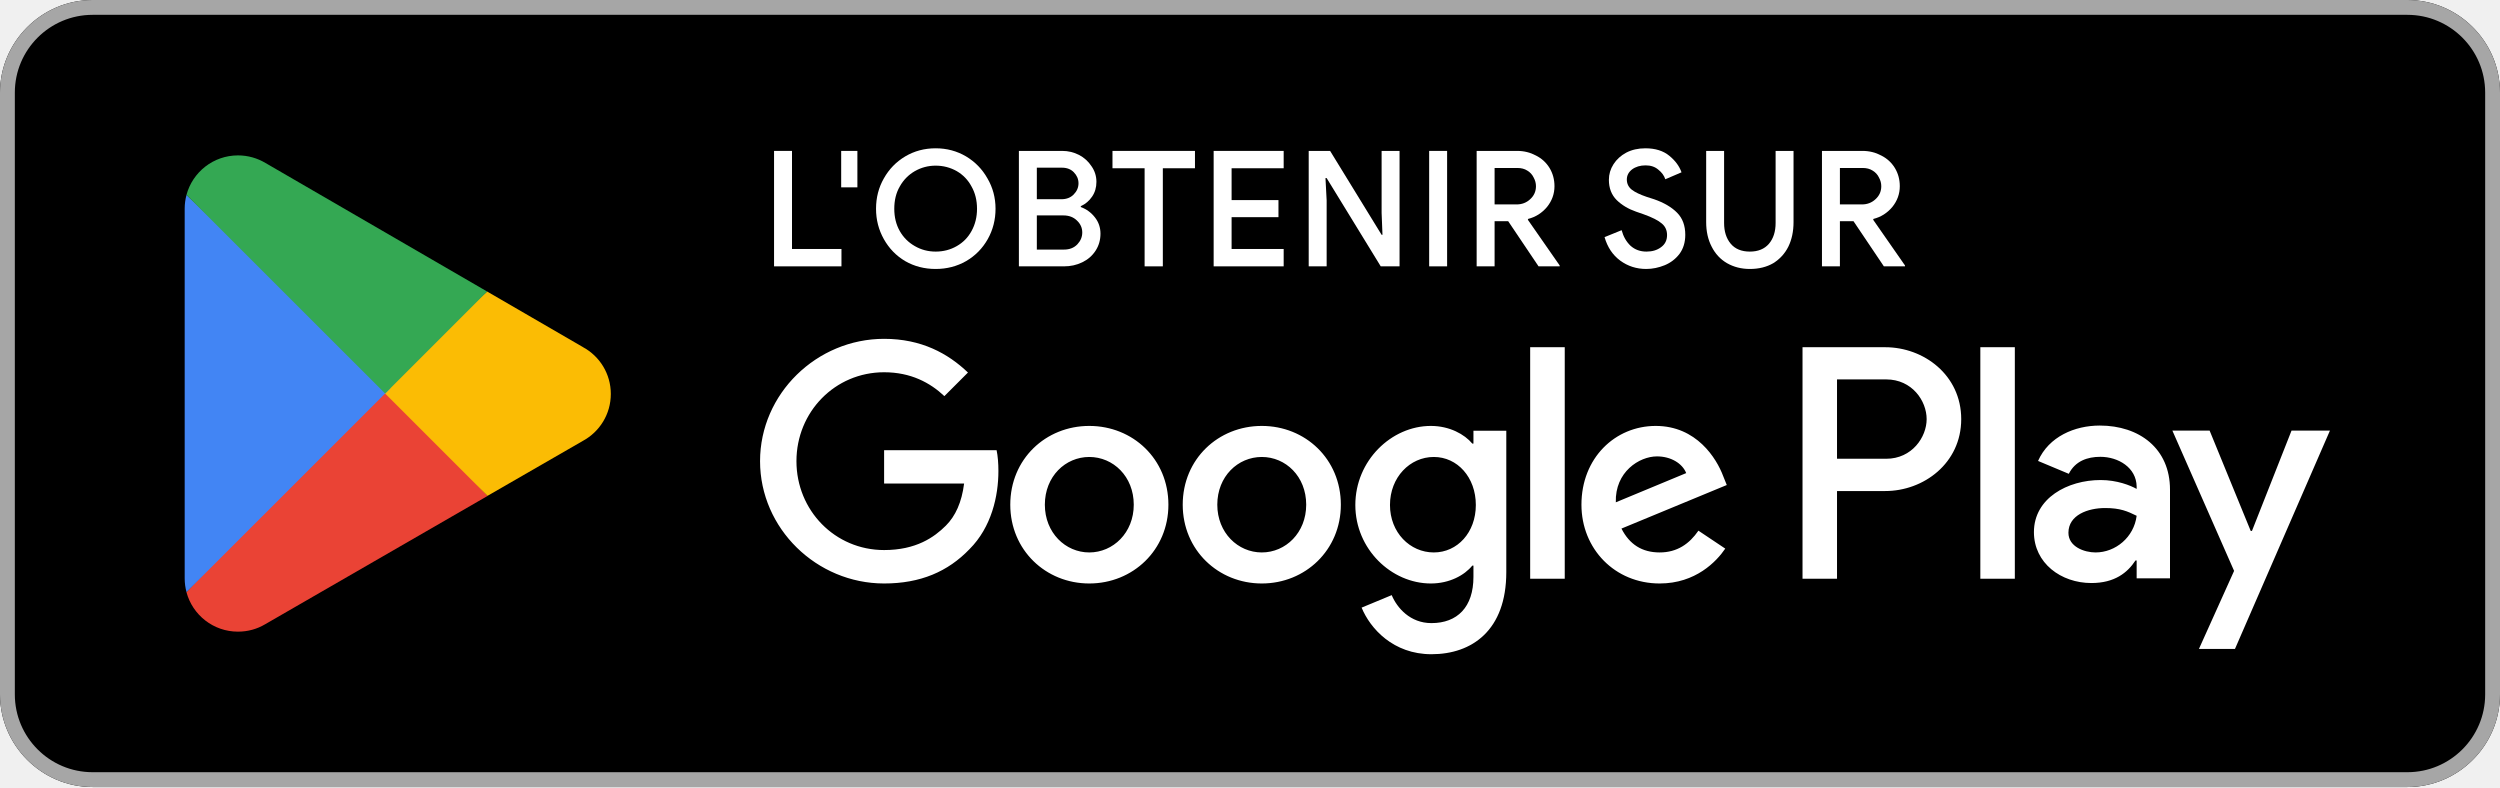
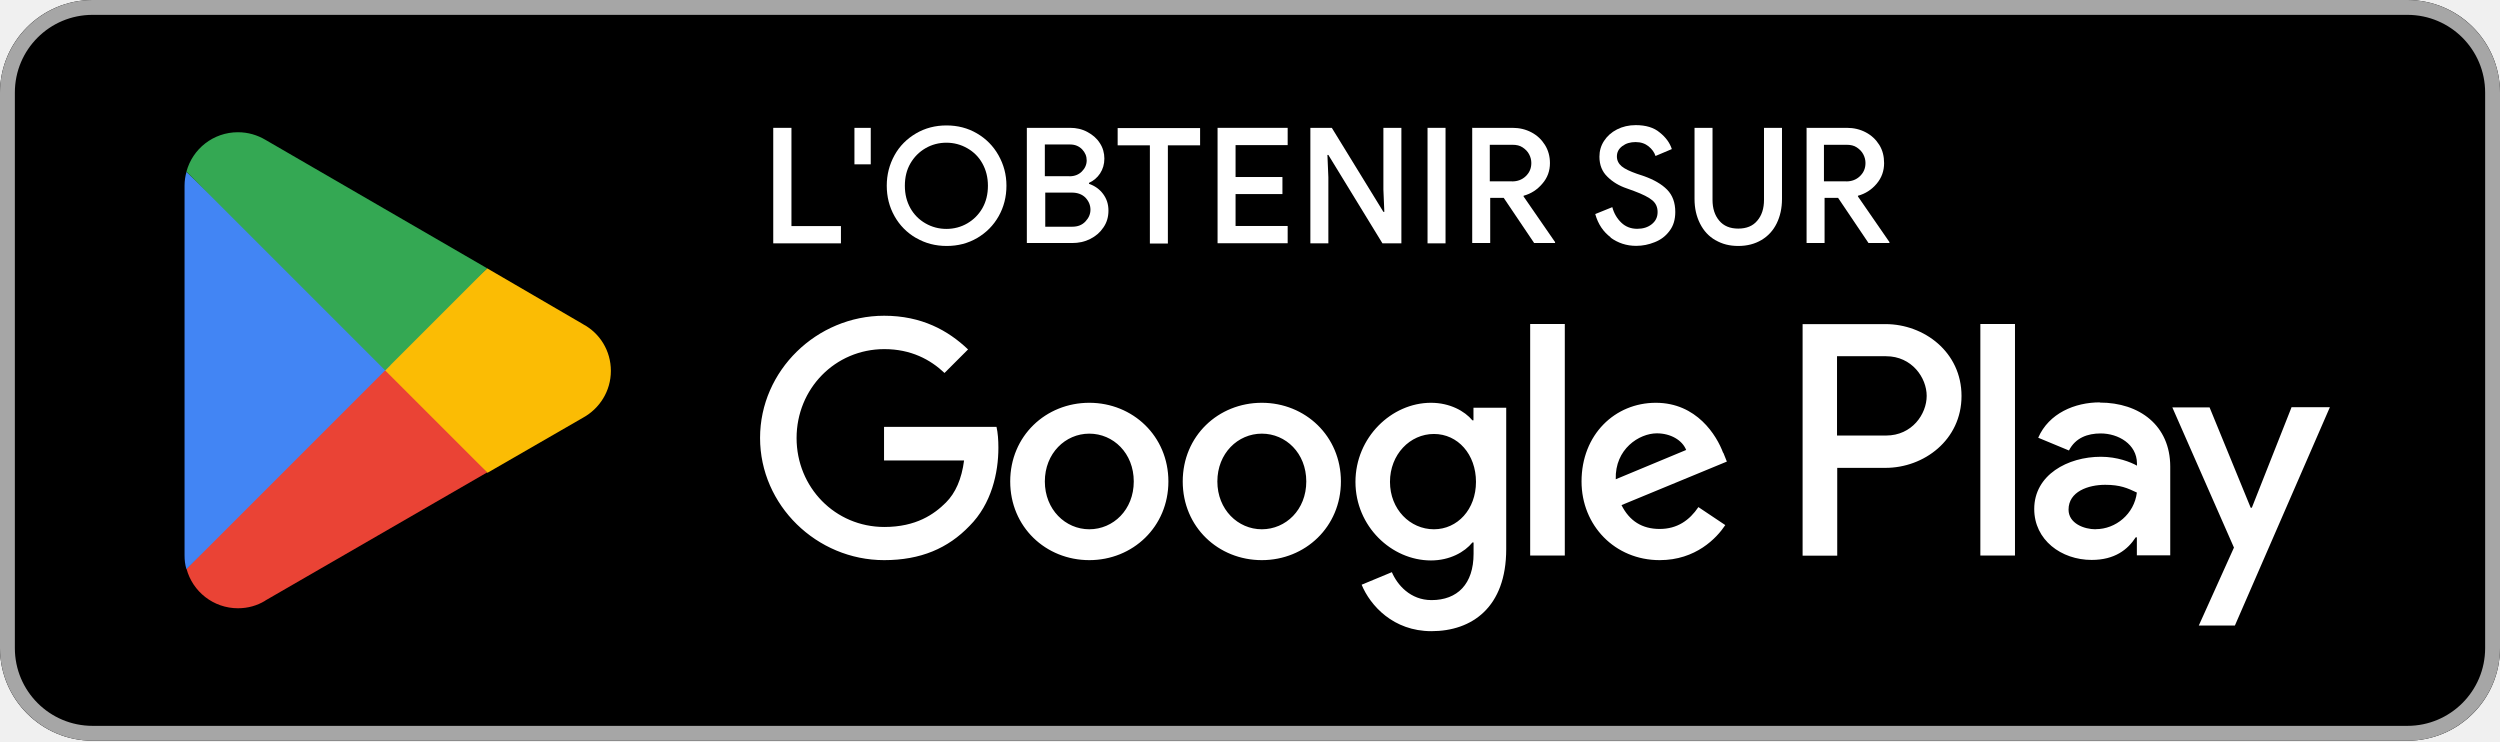
- <svg xmlns="http://www.w3.org/2000/svg" xmlns:xlink="http://www.w3.org/1999/xlink" width="135" height="42.5" viewBox="0 0 135 40">
+ <svg xmlns="http://www.w3.org/2000/svg" id="artwork" version="1.1" viewBox="0 0 238.96 70.87">
  <defs>
+     <style>
+       .st0 {
+         fill: #4285f4;
+       }
+ 
+       .st1 {
+         isolation: isolate;
+       }
+ 
+       .st2 {
+         fill: #a6a6a6;
+       }
+ 
+       .st3 {
+         fill: #34a853;
+       }
+ 
+       .st4 {
+         fill: #fbbc04;
+       }
+ 
+       .st5 {
+         fill: #fff;
+       }
+ 
+       .st6 {
+         fill: #ea4335;
+       }
+     </style>
+   </defs>
+   <g>
+     <rect y="0" width="238.96" height="70.8" rx="8.85" ry="8.85" />
+     <path class="st2" d="M230.11,1.42c4.11,0,7.43,3.33,7.43,7.43v53.1c0,4.11-3.33,7.43-7.43,7.43H8.85c-4.11,0-7.43-3.33-7.43-7.43V8.85C1.42,4.74,4.74,1.42,8.85,1.42h221.26M230.11,0H8.85C3.98,0,0,3.98,0,8.85v53.1c0,4.87,3.98,8.85,8.85,8.85h221.26c4.87,0,8.85-3.98,8.85-8.85V8.85C238.96,3.98,234.98,0,230.11,0h0Z" />
+     <path class="st5" d="M120.61,38.5c-4.16,0-7.56,3.17-7.56,7.52s3.4,7.52,7.56,7.52,7.56-3.19,7.56-7.52-3.4-7.52-7.56-7.52ZM120.61,50.59c-2.28,0-4.25-1.88-4.25-4.57s1.96-4.57,4.25-4.57,4.25,1.86,4.25,4.57-1.96,4.57-4.25,4.57ZM104.12,38.5c-4.16,0-7.56,3.17-7.56,7.52s3.4,7.52,7.56,7.52,7.56-3.19,7.56-7.52-3.4-7.52-7.56-7.52ZM104.12,50.59c-2.28,0-4.25-1.88-4.25-4.57s1.96-4.57,4.25-4.57,4.25,1.86,4.25,4.57-1.96,4.57-4.25,4.57ZM84.5,40.82v3.19h7.65c-.23,1.79-.83,3.12-1.73,4.02-1.12,1.12-2.85,2.34-5.89,2.34-4.71,0-8.39-3.79-8.39-8.5s3.68-8.5,8.39-8.5c2.53,0,4.39.99,5.75,2.28l2.25-2.25c-1.91-1.82-4.44-3.22-8.02-3.22-6.44,0-11.86,5.24-11.86,11.68s5.42,11.68,11.86,11.68c3.49,0,6.11-1.13,8.16-3.27,2.11-2.11,2.76-5.08,2.76-7.47,0-.74-.05-1.43-.18-2h-10.74v.02ZM164.71,43.3c-.62-1.68-2.53-4.8-6.44-4.8s-7.1,3.04-7.1,7.52c0,4.21,3.19,7.52,7.47,7.52,3.45,0,5.45-2.11,6.27-3.35l-2.57-1.72c-.85,1.26-2.02,2.09-3.7,2.09s-2.89-.76-3.65-2.28l10.07-4.16-.34-.85h0l-.02.02ZM154.44,45.81c-.09-2.9,2.25-4.39,3.93-4.39,1.31,0,2.43.65,2.8,1.59l-6.73,2.8ZM146.26,53.1h3.31v-22.13h-3.31v22.13ZM140.85,40.18h-.11c-.74-.89-2.16-1.68-3.96-1.68-3.77,0-7.22,3.31-7.22,7.56s3.45,7.51,7.22,7.51c1.79,0,3.22-.8,3.96-1.72h.11v1.08c0,2.89-1.54,4.43-4.02,4.43-2.02,0-3.27-1.45-3.79-2.67l-2.89,1.2c.83,2,3.03,4.44,6.67,4.44,3.88,0,7.15-2.28,7.15-7.84v-13.52h-3.13s0,1.22,0,1.22ZM137.06,50.59c-2.28,0-4.2-1.91-4.2-4.53s1.91-4.58,4.2-4.58,4.02,1.95,4.02,4.58-1.77,4.53-4.02,4.53ZM180.21,30.98h-7.91v22.13h3.31v-8.39h4.62c3.66,0,7.26-2.66,7.26-6.87s-3.59-6.87-7.26-6.87h-.02ZM180.28,41.63h-4.69v-7.58h4.69c2.46,0,3.88,2.05,3.88,3.79s-1.4,3.79-3.88,3.79h0ZM200.71,38.46c-2.39,0-4.87,1.04-5.89,3.38l2.94,1.22c.62-1.22,1.79-1.63,3.03-1.63,1.7,0,3.45,1.03,3.47,2.85v.23c-.6-.34-1.88-.85-3.45-.85-3.17,0-6.37,1.73-6.37,4.99,0,2.96,2.58,4.87,5.49,4.87,2.21,0,3.45-.99,4.21-2.16h.11v1.72h3.19v-8.48c0-3.93-2.94-6.12-6.73-6.12h0l.02-.02ZM200.3,50.59c-1.08,0-2.58-.55-2.58-1.88,0-1.72,1.88-2.37,3.5-2.37,1.45,0,2.14.32,3.03.74-.25,2.05-2.02,3.5-3.93,3.5h-.02ZM219.03,38.94l-3.79,9.59h-.11l-3.93-9.59h-3.56l5.89,13.4-3.36,7.45h3.45l9.08-20.87h-3.68v.02ZM189.29,53.1h3.31v-22.13h-3.31v22.13Z" />
    <g>
-       <g id="glyph-0-0">
-         <path d="M 0.719 -6.234 L 1.688 -6.234 L 1.688 -0.938 L 4.359 -0.938 L 4.359 0 L 0.719 0 Z M 0.719 -6.234 " />
-       </g>
-       <g id="glyph-0-1">
-         <path d="M 0.453 -6.234 L 1.328 -6.234 L 1.328 -4.266 L 0.453 -4.266 Z M 0.453 -6.234 " />
-       </g>
-       <g id="glyph-0-2">
-         <path d="M 3.625 0.141 C 3.02 0.141 2.473 0 1.984 -0.281 C 1.492 -0.57 1.109 -0.969 0.828 -1.469 C 0.547 -1.969 0.406 -2.516 0.406 -3.109 C 0.406 -3.711 0.547 -4.258 0.828 -4.75 C 1.109 -5.25 1.492 -5.645 1.984 -5.938 C 2.473 -6.227 3.02 -6.375 3.625 -6.375 C 4.227 -6.375 4.773 -6.227 5.266 -5.938 C 5.754 -5.645 6.141 -5.25 6.422 -4.75 C 6.711 -4.258 6.859 -3.711 6.859 -3.109 C 6.859 -2.516 6.719 -1.969 6.438 -1.469 C 6.156 -0.969 5.766 -0.57 5.266 -0.281 C 4.773 0 4.227 0.141 3.625 0.141 Z M 3.625 -0.797 C 4.039 -0.797 4.422 -0.895 4.766 -1.094 C 5.109 -1.289 5.375 -1.562 5.562 -1.906 C 5.758 -2.258 5.859 -2.66 5.859 -3.109 C 5.859 -3.566 5.758 -3.969 5.562 -4.312 C 5.375 -4.664 5.109 -4.941 4.766 -5.141 C 4.422 -5.336 4.039 -5.438 3.625 -5.438 C 3.219 -5.438 2.844 -5.336 2.5 -5.141 C 2.156 -4.941 1.883 -4.664 1.688 -4.312 C 1.488 -3.969 1.391 -3.566 1.391 -3.109 C 1.391 -2.66 1.488 -2.258 1.688 -1.906 C 1.883 -1.562 2.156 -1.289 2.5 -1.094 C 2.844 -0.895 3.219 -0.797 3.625 -0.797 Z M 3.625 -0.797 " />
-       </g>
-       <g id="glyph-0-3">
-         <path d="M 0.719 -6.234 L 3.062 -6.234 C 3.383 -6.234 3.688 -6.16 3.969 -6.016 C 4.25 -5.867 4.473 -5.664 4.641 -5.406 C 4.816 -5.156 4.906 -4.875 4.906 -4.562 C 4.906 -4.258 4.828 -3.992 4.672 -3.766 C 4.516 -3.535 4.312 -3.363 4.062 -3.25 L 4.062 -3.203 C 4.375 -3.086 4.629 -2.898 4.828 -2.641 C 5.023 -2.391 5.125 -2.098 5.125 -1.766 C 5.125 -1.422 5.035 -1.113 4.859 -0.844 C 4.68 -0.57 4.441 -0.363 4.141 -0.219 C 3.836 -0.07 3.508 0 3.156 0 L 0.719 0 Z M 3.016 -3.625 C 3.285 -3.625 3.504 -3.707 3.672 -3.875 C 3.848 -4.051 3.938 -4.254 3.938 -4.484 C 3.938 -4.711 3.852 -4.91 3.688 -5.078 C 3.531 -5.242 3.316 -5.328 3.047 -5.328 L 1.688 -5.328 L 1.688 -3.625 Z M 3.156 -0.906 C 3.457 -0.906 3.695 -1 3.875 -1.188 C 4.051 -1.375 4.141 -1.586 4.141 -1.828 C 4.141 -2.078 4.047 -2.289 3.859 -2.469 C 3.672 -2.656 3.426 -2.75 3.125 -2.75 L 1.688 -2.75 L 1.688 -0.906 Z M 3.156 -0.906 " />
-       </g>
-       <g id="glyph-0-4">
-         <path d="M 1.969 -5.297 L 0.234 -5.297 L 0.234 -6.234 L 4.688 -6.234 L 4.688 -5.297 L 2.953 -5.297 L 2.953 0 L 1.969 0 Z M 1.969 -5.297 " />
-       </g>
-       <g id="glyph-0-5">
-         <path d="M 0.719 -6.234 L 4.5 -6.234 L 4.5 -5.297 L 1.688 -5.297 L 1.688 -3.578 L 4.219 -3.578 L 4.219 -2.656 L 1.688 -2.656 L 1.688 -0.938 L 4.5 -0.938 L 4.5 0 L 0.719 0 Z M 0.719 -6.234 " />
-       </g>
-       <g id="glyph-0-6">
-         <path d="M 0.719 -6.234 L 1.875 -6.234 L 4.656 -1.703 L 4.703 -1.703 L 4.656 -2.891 L 4.656 -6.234 L 5.625 -6.234 L 5.625 0 L 4.609 0 L 1.688 -4.766 L 1.625 -4.766 L 1.688 -3.562 L 1.688 0 L 0.719 0 Z M 0.719 -6.234 " />
-       </g>
-       <g id="glyph-0-7">
-         <path d="M 0.719 -6.234 L 1.688 -6.234 L 1.688 0 L 0.719 0 Z M 0.719 -6.234 " />
-       </g>
-       <g id="glyph-0-8">
-         <path d="M 0.719 -6.234 L 2.906 -6.234 C 3.281 -6.234 3.617 -6.148 3.922 -5.984 C 4.234 -5.828 4.477 -5.602 4.656 -5.312 C 4.832 -5.02 4.922 -4.691 4.922 -4.328 C 4.922 -3.91 4.785 -3.535 4.516 -3.203 C 4.242 -2.879 3.906 -2.664 3.5 -2.562 L 3.484 -2.516 L 5.203 -0.047 L 5.203 0 L 4.062 0 L 2.422 -2.438 L 1.688 -2.438 L 1.688 0 L 0.719 0 Z M 2.875 -3.344 C 3.164 -3.344 3.41 -3.438 3.609 -3.625 C 3.816 -3.812 3.922 -4.047 3.922 -4.328 C 3.922 -4.492 3.879 -4.648 3.797 -4.797 C 3.723 -4.953 3.609 -5.078 3.453 -5.172 C 3.305 -5.266 3.129 -5.312 2.922 -5.312 L 1.688 -5.312 L 1.688 -3.344 Z M 2.875 -3.344 " />
-       </g>
-       <g id="glyph-0-9">
-         <path d="M 0 0 Z M 0 0 " />
-       </g>
-       <g id="glyph-0-10">
-         <path d="M 2.516 0.141 C 1.992 0.141 1.523 -0.008 1.109 -0.312 C 0.703 -0.613 0.422 -1.035 0.266 -1.578 L 1.188 -1.953 C 1.281 -1.609 1.441 -1.328 1.672 -1.109 C 1.91 -0.898 2.195 -0.797 2.531 -0.797 C 2.844 -0.797 3.102 -0.875 3.312 -1.031 C 3.531 -1.188 3.641 -1.406 3.641 -1.688 C 3.641 -1.945 3.547 -2.156 3.359 -2.312 C 3.172 -2.477 2.844 -2.645 2.375 -2.812 L 1.969 -2.953 C 1.551 -3.098 1.203 -3.305 0.922 -3.578 C 0.641 -3.859 0.5 -4.223 0.5 -4.672 C 0.5 -4.973 0.582 -5.254 0.75 -5.516 C 0.914 -5.773 1.145 -5.984 1.438 -6.141 C 1.738 -6.297 2.082 -6.375 2.469 -6.375 C 3.008 -6.375 3.441 -6.238 3.766 -5.969 C 4.086 -5.707 4.305 -5.41 4.422 -5.078 L 3.547 -4.703 C 3.484 -4.898 3.359 -5.07 3.172 -5.219 C 2.992 -5.375 2.766 -5.453 2.484 -5.453 C 2.191 -5.453 1.945 -5.379 1.75 -5.234 C 1.562 -5.086 1.469 -4.906 1.469 -4.688 C 1.469 -4.469 1.555 -4.285 1.734 -4.141 C 1.91 -4.004 2.18 -3.875 2.547 -3.75 L 2.938 -3.625 C 3.477 -3.438 3.895 -3.191 4.188 -2.891 C 4.477 -2.598 4.625 -2.203 4.625 -1.703 C 4.625 -1.297 4.52 -0.953 4.312 -0.672 C 4.102 -0.398 3.836 -0.195 3.516 -0.062 C 3.191 0.07 2.859 0.141 2.516 0.141 Z M 2.516 0.141 " />
-       </g>
-       <g id="glyph-0-11">
-         <path d="M 2.953 0.141 C 2.492 0.141 2.082 0.035 1.719 -0.172 C 1.363 -0.379 1.086 -0.676 0.891 -1.062 C 0.691 -1.445 0.594 -1.891 0.594 -2.391 L 0.594 -6.234 L 1.562 -6.234 L 1.562 -2.344 C 1.562 -1.883 1.68 -1.508 1.922 -1.219 C 2.16 -0.938 2.504 -0.797 2.953 -0.797 C 3.398 -0.797 3.742 -0.938 3.984 -1.219 C 4.223 -1.5 4.344 -1.875 4.344 -2.344 L 4.344 -6.234 L 5.312 -6.234 L 5.312 -2.391 C 5.312 -1.891 5.219 -1.445 5.031 -1.062 C 4.844 -0.688 4.57 -0.391 4.219 -0.172 C 3.863 0.035 3.441 0.141 2.953 0.141 Z M 2.953 0.141 " />
-       </g>
+       <path class="st6" d="M36.68,34.37l-18.85,20h0c.58,2.18,2.57,3.77,4.92,3.77.94,0,1.82-.25,2.58-.71l.05-.04,21.21-12.25-9.93-10.82.02.04Z" />
+       <path class="st4" d="M55.74,30.98h-.02l-9.15-5.33-10.32,9.19,10.35,10.35,9.12-5.26c1.59-.87,2.67-2.55,2.67-4.48s-1.06-3.61-2.66-4.46h0v-.02Z" />
+       <path class="st0" d="M17.82,16.43c-.11.42-.18.85-.18,1.31v35.35c0,.46.05.89.18,1.31l19.49-19.49s-19.49-18.48-19.49-18.48Z" />
+       <path class="st3" d="M36.82,35.4l9.75-9.75-21.19-12.28c-.78-.46-1.66-.73-2.64-.73-2.35,0-4.34,1.59-4.92,3.77h0l18.99,18.99h0Z" />
    </g>
-   </defs>
-   <path fill-rule="nonzero" fill="rgb(0%, 0%, 0%)" fill-opacity="1" d="M 130 41.25 L 5 41.25 C 2.25 41.25 0 39 0 36.25 L 0 3.75 C 0 1 2.25 -1.25 5 -1.25 L 130 -1.25 C 132.75 -1.25 135 1 135 3.75 L 135 36.25 C 135 39 132.75 41.25 130 41.25 " />
-   <path fill-rule="nonzero" fill="rgb(65.099%, 65.099%, 65.099%)" fill-opacity="1" d="M 130 -1.25 L 5 -1.25 C 2.25 -1.25 0 1 0 3.75 L 0 36.25 C 0 39 2.25 41.25 5 41.25 L 130 41.25 C 132.75 41.25 135 39 135 36.25 L 135 3.75 C 135 1 132.75 -1.25 130 -1.25 M 130 -0.449 C 132.316 -0.449 134.199 1.434 134.199 3.75 L 134.199 36.25 C 134.199 38.566 132.316 40.449 130 40.449 L 5 40.449 C 2.684 40.449 0.801 38.566 0.801 36.25 L 0.801 3.75 C 0.801 1.434 2.684 -0.449 5 -0.449 Z M 130 -0.449 " />
-   <path fill-rule="nonzero" fill="rgb(100%, 100%, 100%)" fill-opacity="1" d="M 106.938 30 L 108.801 30 L 108.801 17.5 L 106.938 17.5 Z M 123.742 22.004 L 121.605 27.422 L 121.539 27.422 L 119.32 22.004 L 117.309 22.004 L 120.641 29.578 L 118.742 33.793 L 120.688 33.793 L 125.816 22.004 Z M 113.16 28.582 C 112.551 28.582 111.695 28.273 111.695 27.52 C 111.695 26.555 112.758 26.184 113.676 26.184 C 114.496 26.184 114.883 26.359 115.379 26.602 C 115.234 27.762 114.238 28.582 113.16 28.582 M 113.387 21.73 C 112.035 21.73 110.637 22.324 110.055 23.641 L 111.715 24.336 C 112.066 23.641 112.727 23.418 113.418 23.418 C 114.383 23.418 115.363 23.996 115.379 25.023 L 115.379 25.152 C 115.043 24.961 114.316 24.672 113.434 24.672 C 111.648 24.672 109.832 25.652 109.832 27.484 C 109.832 29.16 111.297 30.234 112.934 30.234 C 114.191 30.234 114.883 29.676 115.316 29.016 L 115.379 29.016 L 115.379 29.98 L 117.18 29.98 L 117.18 25.188 C 117.18 22.969 115.523 21.73 113.387 21.73 M 101.855 23.523 L 99.199 23.523 L 99.199 19.238 L 101.855 19.238 C 103.25 19.238 104.039 20.395 104.039 21.383 C 104.039 22.352 103.25 23.523 101.855 23.523 M 101.805 17.5 L 97.336 17.5 L 97.336 30 L 99.199 30 L 99.199 25.266 L 101.805 25.266 C 103.875 25.266 105.906 23.766 105.906 21.383 C 105.906 18.996 103.875 17.5 101.805 17.5 M 77.426 28.582 C 76.137 28.582 75.059 27.504 75.059 26.02 C 75.059 24.523 76.137 23.426 77.426 23.426 C 78.699 23.426 79.695 24.523 79.695 26.02 C 79.695 27.504 78.699 28.582 77.426 28.582 M 79.566 22.703 L 79.504 22.703 C 79.086 22.203 78.277 21.75 77.266 21.75 C 75.137 21.75 73.188 23.621 73.188 26.02 C 73.188 28.406 75.137 30.258 77.266 30.258 C 78.277 30.258 79.086 29.809 79.504 29.293 L 79.566 29.293 L 79.566 29.902 C 79.566 31.531 78.699 32.398 77.297 32.398 C 76.152 32.398 75.441 31.578 75.152 30.887 L 73.527 31.562 C 73.992 32.691 75.234 34.078 77.297 34.078 C 79.488 34.078 81.34 32.789 81.34 29.645 L 81.34 22.008 L 79.566 22.008 Z M 82.629 30 L 84.496 30 L 84.496 17.5 L 82.629 17.5 Z M 87.254 25.875 C 87.203 24.23 88.523 23.395 89.477 23.395 C 90.219 23.395 90.844 23.766 91.055 24.297 Z M 93.051 24.457 C 92.695 23.508 91.617 21.75 89.41 21.75 C 87.219 21.75 85.398 23.477 85.398 26.004 C 85.398 28.391 87.203 30.258 89.621 30.258 C 91.57 30.258 92.695 29.066 93.164 28.375 L 91.715 27.406 C 91.23 28.113 90.57 28.582 89.621 28.582 C 88.672 28.582 87.992 28.148 87.559 27.293 L 93.246 24.941 Z M 47.742 23.059 L 47.742 24.859 L 52.062 24.859 C 51.934 25.875 51.594 26.617 51.078 27.133 C 50.449 27.762 49.469 28.453 47.742 28.453 C 45.086 28.453 43.008 26.312 43.008 23.652 C 43.008 20.996 45.086 18.852 47.742 18.852 C 49.18 18.852 50.227 19.414 50.996 20.141 L 52.27 18.867 C 51.191 17.836 49.758 17.047 47.742 17.047 C 44.102 17.047 41.043 20.012 41.043 23.652 C 41.043 27.293 44.102 30.258 47.742 30.258 C 49.711 30.258 51.191 29.613 52.352 28.406 C 53.543 27.215 53.914 25.539 53.914 24.184 C 53.914 23.766 53.883 23.379 53.816 23.059 Z M 58.82 28.582 C 57.535 28.582 56.422 27.52 56.422 26.004 C 56.422 24.473 57.535 23.426 58.82 23.426 C 60.109 23.426 61.223 24.473 61.223 26.004 C 61.223 27.52 60.109 28.582 58.82 28.582 M 58.82 21.75 C 56.469 21.75 54.555 23.539 54.555 26.004 C 54.555 28.453 56.469 30.258 58.82 30.258 C 61.176 30.258 63.094 28.453 63.094 26.004 C 63.094 23.539 61.176 21.75 58.82 21.75 M 68.137 28.582 C 66.848 28.582 65.734 27.52 65.734 26.004 C 65.734 24.473 66.848 23.426 68.137 23.426 C 69.426 23.426 70.535 24.473 70.535 26.004 C 70.535 27.52 69.426 28.582 68.137 28.582 M 68.137 21.75 C 65.785 21.75 63.867 23.539 63.867 26.004 C 63.867 28.453 65.785 30.258 68.137 30.258 C 70.488 30.258 72.406 28.453 72.406 26.004 C 72.406 23.539 70.488 21.75 68.137 21.75 " />
-   <path fill-rule="nonzero" fill="rgb(91.8%, 26.299%, 20.799%)" fill-opacity="1" d="M 20.719 19.426 L 10.07 30.723 C 10.07 30.727 10.07 30.73 10.07 30.73 C 10.398 31.957 11.52 32.859 12.848 32.859 C 13.383 32.859 13.879 32.719 14.309 32.465 L 14.344 32.445 L 26.328 25.531 Z M 20.719 19.426 " />
-   <path fill-rule="nonzero" fill="rgb(98.399%, 73.7%, 1.599%)" fill-opacity="1" d="M 31.488 17.5 L 31.477 17.492 L 26.305 14.492 L 20.477 19.68 L 26.324 25.527 L 31.473 22.559 C 32.375 22.07 32.984 21.121 32.984 20.023 C 32.984 18.934 32.383 17.988 31.488 17.5 " />
-   <path fill-rule="nonzero" fill="rgb(25.899%, 52.199%, 95.699%)" fill-opacity="1" d="M 10.07 9.277 C 10.008 9.512 9.973 9.762 9.973 10.016 L 9.973 29.984 C 9.973 30.242 10.008 30.488 10.07 30.723 L 21.082 19.715 Z M 10.07 9.277 " />
-   <path fill-rule="nonzero" fill="rgb(20.399%, 65.9%, 32.5%)" fill-opacity="1" d="M 20.797 20 L 26.305 14.492 L 14.336 7.551 C 13.902 7.293 13.395 7.141 12.852 7.141 C 11.52 7.141 10.398 8.047 10.07 9.273 C 10.07 9.273 10.07 9.277 10.07 9.277 Z M 20.797 20 " />
-   <g fill="rgb(100%, 100%, 100%)" fill-opacity="1">
-     <use xlink:href="#glyph-0-0" x="41.08" y="13.133" />
  </g>
-   <g fill="rgb(100%, 100%, 100%)" fill-opacity="1">
-     <use xlink:href="#glyph-0-1" x="44.971" y="13.133" />
-   </g>
-   <g fill="rgb(100%, 100%, 100%)" fill-opacity="1">
-     <use xlink:href="#glyph-0-2" x="46.9" y="13.133" />
-   </g>
-   <g fill="rgb(100%, 100%, 100%)" fill-opacity="1">
-     <use xlink:href="#glyph-0-3" x="54.301" y="13.133" />
-   </g>
-   <g fill="rgb(100%, 100%, 100%)" fill-opacity="1">
-     <use xlink:href="#glyph-0-4" x="59.84" y="13.133" />
-   </g>
-   <g fill="rgb(100%, 100%, 100%)" fill-opacity="1">
-     <use xlink:href="#glyph-0-5" x="64.818" y="13.133" />
-     <use xlink:href="#glyph-0-6" x="69.951" y="13.133" />
-   </g>
-   <g fill="rgb(100%, 100%, 100%)" fill-opacity="1">
-     <use xlink:href="#glyph-0-7" x="76.456" y="13.133" />
-   </g>
-   <g fill="rgb(100%, 100%, 100%)" fill-opacity="1">
-     <use xlink:href="#glyph-0-8" x="79.02" y="13.133" />
-   </g>
-   <g fill="rgb(100%, 100%, 100%)" fill-opacity="1">
-     <use xlink:href="#glyph-0-9" x="84.344" y="13.133" />
-     <use xlink:href="#glyph-0-10" x="86.38" y="13.133" />
-     <use xlink:href="#glyph-0-11" x="91.539" y="13.133" />
-   </g>
-   <g fill="rgb(100%, 100%, 100%)" fill-opacity="1">
-     <use xlink:href="#glyph-0-8" x="97.667" y="13.133" />
+   <g class="st1">
+     <path class="st5" d="M73.93,12.22h1.72v9.39h4.73v1.65h-6.47v-11.04h.02Z" />
+     <path class="st5" d="M81.67,12.22h1.56v3.49h-1.56s0-3.49,0-3.49Z" />
+     <path class="st5" d="M87.56,22.75c-.87-.51-1.56-1.2-2.06-2.09s-.74-1.86-.74-2.91.25-2.02.74-2.91,1.19-1.58,2.06-2.09,1.84-.76,2.91-.76,2.04.25,2.91.76c.87.51,1.56,1.2,2.06,2.09s.76,1.84.76,2.91-.25,2.04-.74,2.91c-.5.89-1.19,1.58-2.06,2.09s-1.84.76-2.91.76-2.04-.25-2.91-.76h-.02ZM92.46,21.35c.6-.35,1.08-.83,1.44-1.45.35-.62.53-1.33.53-2.14s-.18-1.51-.53-2.14-.83-1.1-1.44-1.45-1.28-.53-2-.53-1.4.18-2,.53-1.08.83-1.44,1.45-.53,1.33-.53,2.14.18,1.51.53,2.14c.35.62.83,1.1,1.44,1.45s1.28.53,2,.53,1.4-.18,2-.53Z" />
+     <path class="st5" d="M98.15,12.22h4.15c.58,0,1.13.12,1.63.39.5.27.9.6,1.19,1.06.3.44.44.96.44,1.49s-.14,1.01-.41,1.42c-.27.41-.64.71-1.06.9v.09c.55.19,1.01.51,1.35.97s.51.97.51,1.59-.16,1.15-.48,1.61c-.32.48-.73.83-1.26,1.1s-1.1.39-1.74.39h-4.32v-11.04.02ZM102.22,16.85c.5,0,.89-.16,1.19-.46s.46-.66.46-1.06-.14-.74-.44-1.06c-.3-.3-.67-.46-1.15-.46h-2.41v3.03h2.34l.02.02ZM102.49,21.67c.53,0,.94-.16,1.26-.5s.48-.71.48-1.13-.16-.81-.48-1.15c-.32-.32-.76-.48-1.29-.48h-2.55v3.26h2.6-.02Z" />
+     <path class="st5" d="M109.91,13.89h-3.08v-1.65h7.88v1.65h-3.08v9.39h-1.72s0-9.39,0-9.39Z" />
+     <path class="st5" d="M116.38,12.22h6.7v1.65h-4.98v3.05h4.48v1.63h-4.48v3.05h4.98v1.65h-6.7v-11.04.02Z" />
+     <path class="st5" d="M125.24,12.22h2.06l4.93,8.03h.09l-.09-2.13v-5.9h1.72v11.04h-1.81l-5.17-8.45h-.09l.09,2.13v6.32h-1.72s0-11.04,0-11.04Z" />
+     <path class="st5" d="M136.45,12.22h1.72v11.04h-1.72v-11.04Z" />
+     <path class="st5" d="M140.69,12.22h3.88c.66,0,1.26.14,1.81.43s.97.69,1.29,1.2.48,1.1.48,1.74c0,.74-.23,1.4-.73,1.97-.48.57-1.08.96-1.79,1.15v.07l3.01,4.36v.09h-2l-2.91-4.32h-1.29v4.32h-1.72v-11.04l-.04.04ZM144.53,17.34c.51,0,.96-.16,1.31-.5s.53-.74.53-1.26c0-.28-.07-.57-.21-.83-.14-.27-.35-.48-.62-.66s-.58-.25-.96-.25h-2.18v3.49h2.13Z" />
+     <path class="st5" d="M153.99,22.71c-.73-.53-1.24-1.28-1.51-2.25l1.63-.66c.16.6.46,1.1.87,1.49.41.39.92.58,1.51.58.55,0,1.01-.14,1.38-.43s.57-.67.57-1.17c0-.46-.16-.83-.5-1.12s-.92-.58-1.75-.89l-.69-.25c-.74-.25-1.36-.62-1.86-1.12-.5-.48-.76-1.12-.76-1.91,0-.55.14-1.05.44-1.51s.71-.83,1.24-1.1,1.13-.41,1.79-.41c.96,0,1.74.23,2.3.71.58.46.96.99,1.15,1.58l-1.56.66c-.11-.35-.34-.66-.66-.92s-.73-.41-1.24-.41-.92.12-1.28.39c-.35.27-.51.58-.51.99,0,.37.16.69.46.94.3.25.8.48,1.45.71l.69.23c.94.34,1.68.76,2.2,1.29s.78,1.24.78,2.13c0,.73-.18,1.33-.55,1.81-.37.5-.83.85-1.42,1.08-.57.23-1.15.35-1.77.35-.92,0-1.74-.27-2.46-.8l.05-.02Z" />
+     <path class="st5" d="M163.97,22.96c-.64-.37-1.12-.89-1.47-1.58s-.53-1.47-.53-2.36v-6.8h1.72v6.89c0,.81.21,1.47.64,1.98s1.03.76,1.82.76,1.4-.25,1.82-.76c.43-.5.64-1.17.64-1.98v-6.89h1.72v6.8c0,.89-.18,1.67-.51,2.34s-.81,1.2-1.45,1.58c-.62.37-1.36.57-2.21.57s-1.54-.18-2.18-.55Z" />
+     <path class="st5" d="M172.65,12.22h3.88c.66,0,1.26.14,1.81.43s.97.69,1.29,1.2.46,1.1.46,1.74c0,.74-.23,1.4-.71,1.97-.48.57-1.08.96-1.79,1.15v.07l3.01,4.36v.09h-2l-2.91-4.32h-1.29v4.32h-1.72v-11.04l-.04.04ZM176.47,17.34c.51,0,.96-.16,1.31-.5s.53-.74.53-1.26c0-.28-.07-.57-.21-.83-.14-.27-.35-.48-.62-.66-.27-.18-.58-.25-.96-.25h-2.18v3.49h2.13Z" />
  </g>
</svg>
